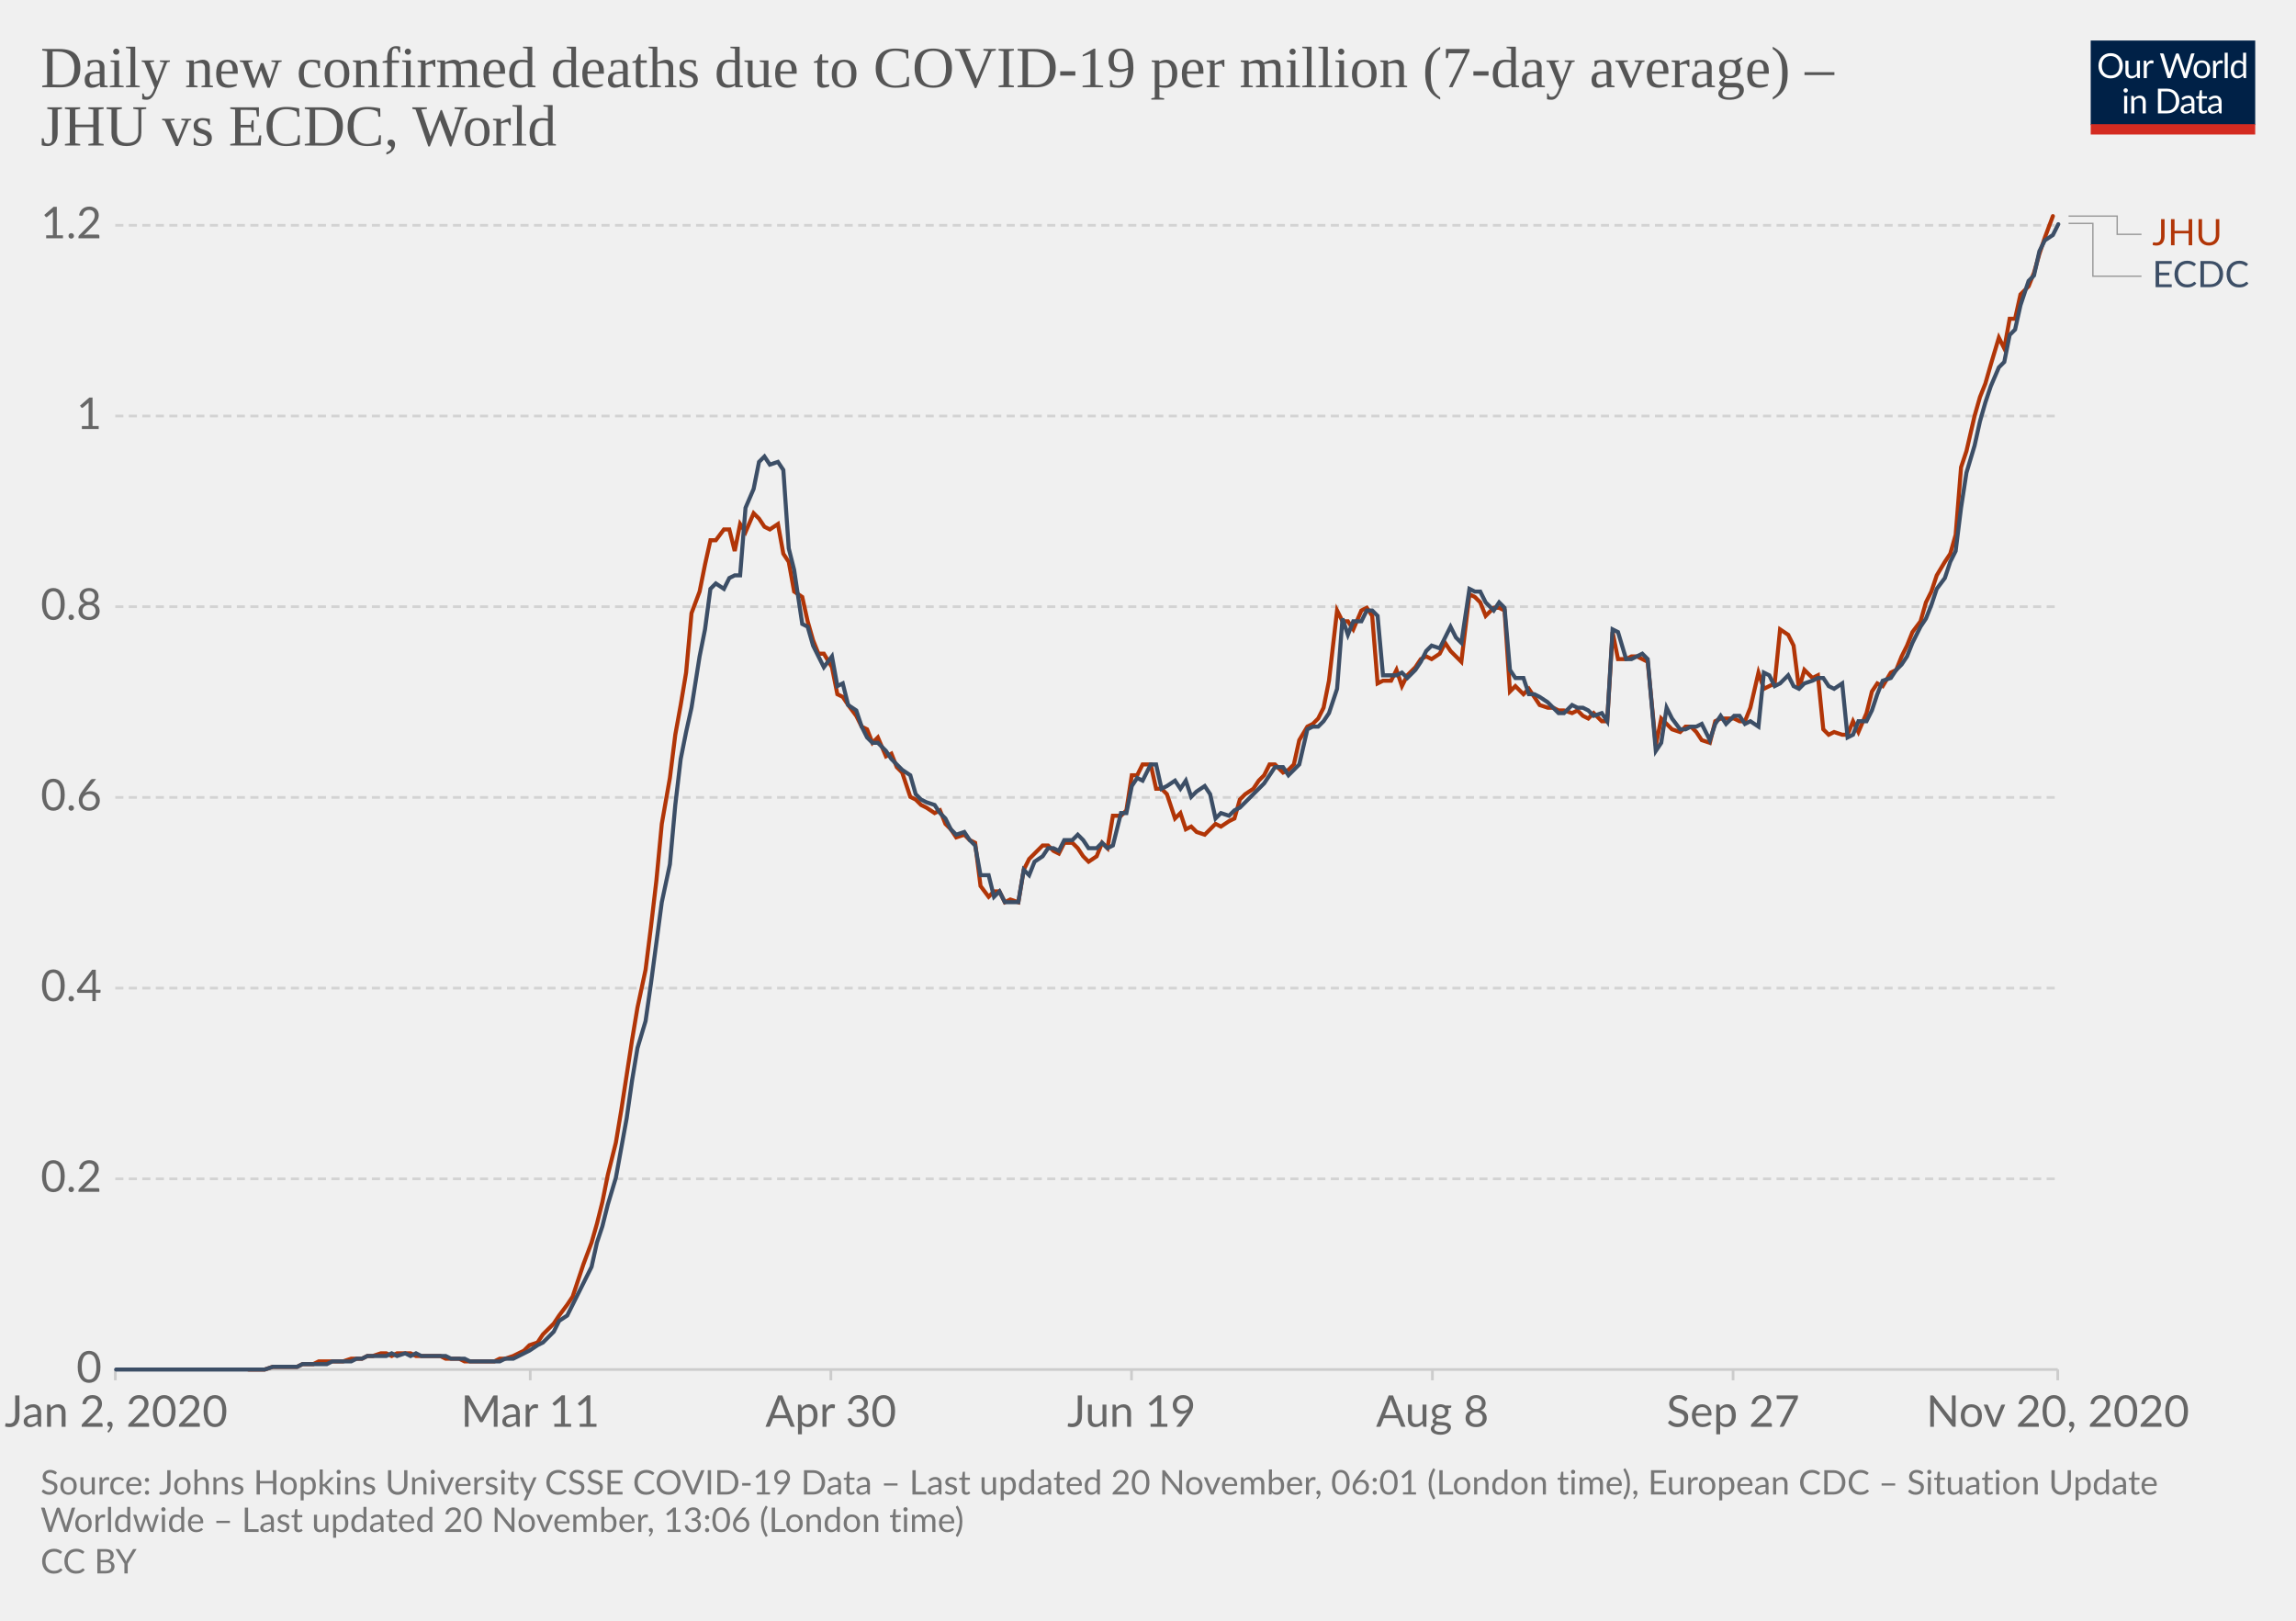
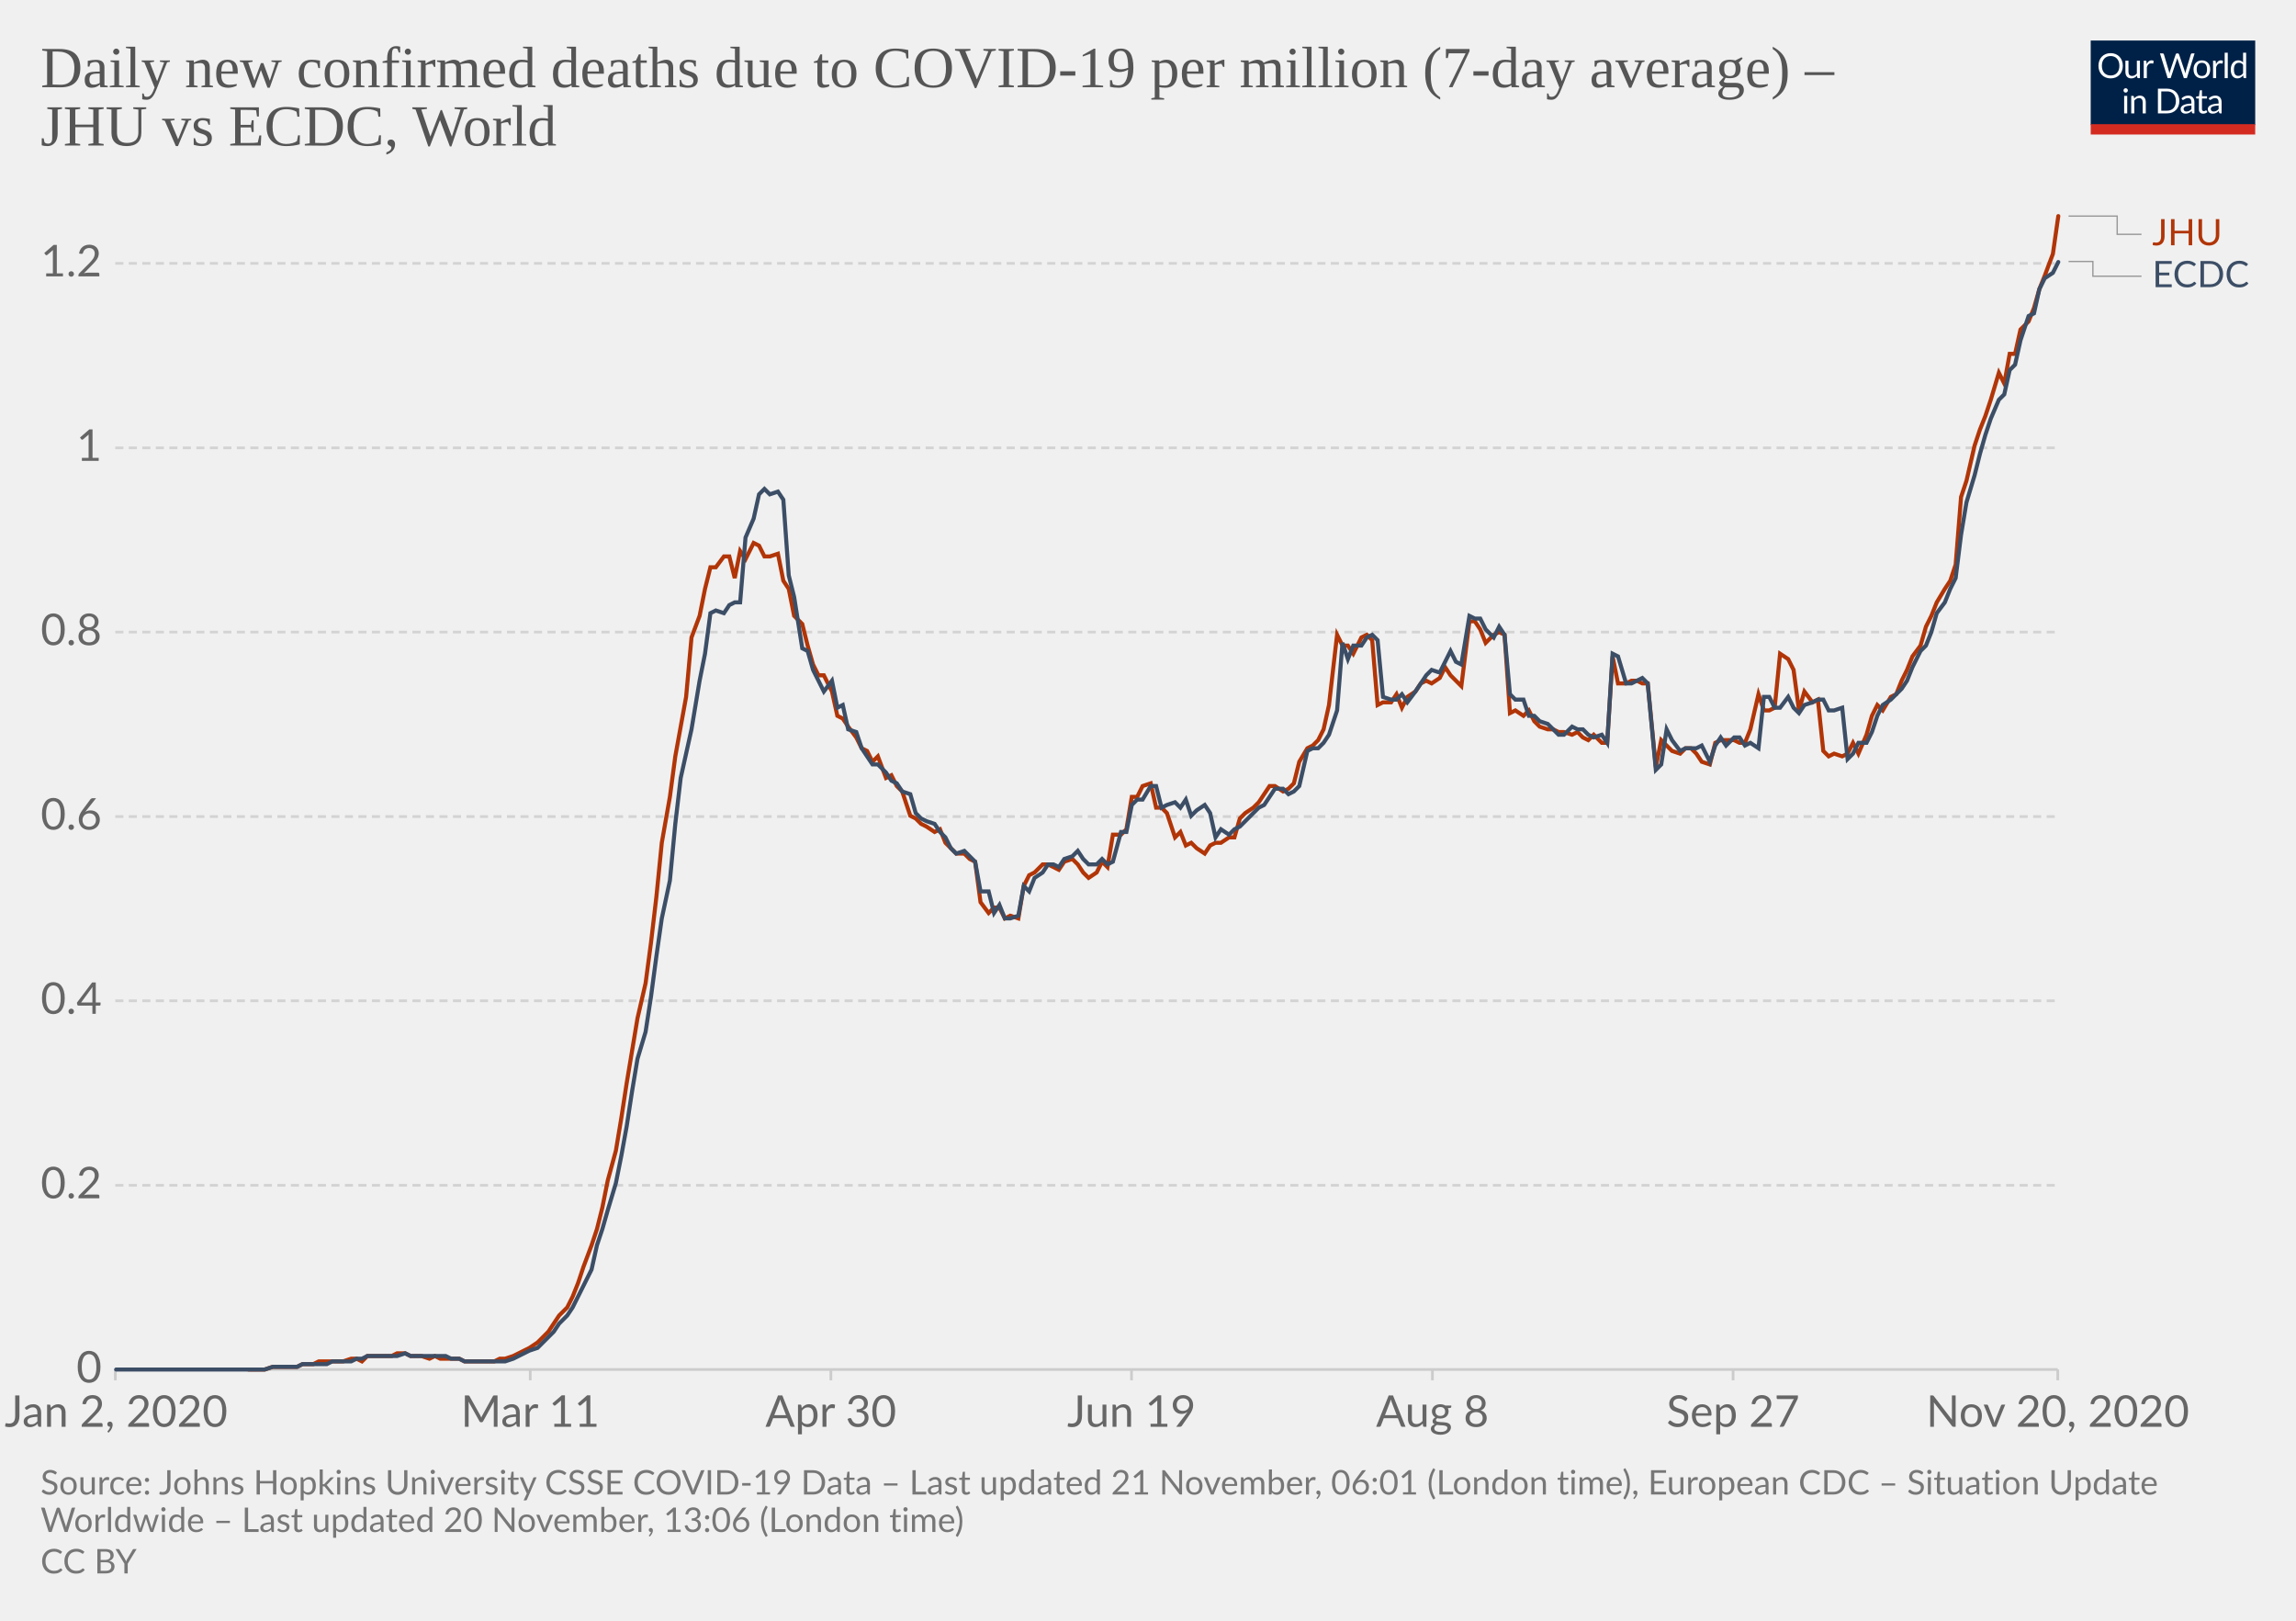
<svg xmlns="http://www.w3.org/2000/svg" version="1.1" style="background-color:#fff;-webkit-font-smoothing:antialiased" width="850" height="600" viewBox="0 0 850 600" font-family="Lato,'Helvetica Neue',Helvetica,Arial,sans-serif" font-size="18" text-rendering="optimizeLegibility">
  <g class="HeaderView">
    <g transform="matrix(.29 0 0 .29 774 15)">
      <svg width="210" height="120" viewBox="0 0 210 120" fill="none">
        <g clip-path="url(#clip0)">
          <path d="M0 0h210v107.89H0V0z" fill="#002147" />
          <path d="M40.98 32.25c0 2.36-.38 4.53-1.12 6.51a14.26 14.26 0 01-8.1 8.4c-1.9.78-4.02 1.17-6.34 1.17a16.6 16.6 0 01-6.33-1.17 14.31 14.31 0 01-8.08-8.4 18.29 18.29 0 01-1.12-6.51c0-2.36.38-4.53 1.12-6.5a14.32 14.32 0 018.07-8.44c1.92-.8 4.03-1.19 6.34-1.19 2.32 0 4.43.4 6.34 1.19 1.92.8 3.56 1.9 4.93 3.34a14.87 14.87 0 013.17 5.1 18.1 18.1 0 011.12 6.5zm-4.38 0c0-1.94-.26-3.68-.8-5.22a10.91 10.91 0 00-2.24-3.89 9.68 9.68 0 00-3.52-2.46 11.95 11.95 0 00-4.62-.86c-1.68 0-3.21.28-4.6.86a9.88 9.88 0 00-3.54 2.46 10.91 10.91 0 00-2.24 3.9c-.53 1.53-.8 3.27-.8 5.2 0 1.94.27 3.68.8 5.22a11.17 11.17 0 002.24 3.9 10.01 10.01 0 003.55 2.44c1.38.56 2.9.83 4.6.83 1.7 0 3.24-.27 4.61-.83a9.8 9.8 0 003.52-2.44 11.17 11.17 0 002.25-3.9c.53-1.54.8-3.28.8-5.21zm26.22-6.54V48H60.5c-.56 0-.9-.27-1.05-.81l-.31-2.4a12.45 12.45 0 01-3.26 2.6c-1.2.64-2.58.96-4.13.96-1.22 0-2.3-.2-3.24-.6a6.52 6.52 0 01-2.33-1.7 7.37 7.37 0 01-1.43-2.67c-.3-1.04-.46-2.2-.46-3.45V25.7h3.91v14.22c0 1.68.38 2.99 1.15 3.91.77.93 1.96 1.39 3.54 1.39 1.16 0 2.24-.27 3.23-.82a10.42 10.42 0 002.8-2.28V25.7h3.91zm8.61 4.47a9.94 9.94 0 012.6-3.56 5.64 5.64 0 013.76-1.3c.47 0 .92.05 1.34.15.44.1.83.27 1.17.49l-.3 2.92c-.09.37-.3.55-.66.55-.2 0-.5-.04-.9-.13a6.21 6.21 0 00-3.24.18c-.54.2-1.03.5-1.47.92-.42.4-.81.9-1.17 1.5-.33.58-.64 1.26-.92 2.02V48H67.7V25.71h2.25c.42 0 .72.08.88.25.16.16.27.44.33.83l.26 3.39zm61.16-13.7L122.75 48h-3.82l-7.99-24.05a21.95 21.95 0 01-.42-1.58 38.36 38.36 0 01-.44 1.58L102.05 48h-3.83L88.4 16.47h3.54c.38 0 .7.1.95.29.26.2.43.43.5.73l6.52 21.9c.1.4.2.83.28 1.28.1.46.2.94.29 1.46l.3-1.46c.12-.47.25-.9.38-1.27l7.41-21.91c.1-.25.26-.48.51-.69.27-.22.58-.33.95-.33h1.23c.38 0 .69.1.92.29.24.2.41.43.53.73l7.4 21.9a28.4 28.4 0 01.68 2.62 29.52 29.52 0 01.52-2.61l6.54-21.91c.07-.27.23-.5.48-.7.27-.21.58-.32.95-.32h3.32zm9.35 8.88c1.63 0 3.1.27 4.4.82a9.43 9.43 0 015.46 5.94c.5 1.4.74 2.98.74 4.73 0 1.76-.25 3.34-.74 4.75a9.43 9.43 0 01-5.46 5.92c-1.3.52-2.77.79-4.4.79-1.64 0-3.12-.27-4.44-.8a9.42 9.42 0 01-3.35-2.3c-.92-1-1.63-2.2-2.13-3.61-.49-1.41-.73-3-.73-4.75s.24-3.33.73-4.73c.5-1.43 1.2-2.64 2.13-3.63a9.4 9.4 0 013.35-2.31c1.32-.55 2.8-.82 4.44-.82zm0 19.89c2.2 0 3.84-.73 4.93-2.2 1.08-1.48 1.63-3.54 1.63-6.18 0-2.66-.55-4.72-1.63-6.2-1.09-1.49-2.73-2.23-4.93-2.23-1.12 0-2.09.2-2.93.57a5.7 5.7 0 00-2.06 1.65 7.5 7.5 0 00-1.24 2.67c-.26 1.04-.4 2.22-.4 3.54 0 2.64.55 4.7 1.64 6.18 1.1 1.47 2.76 2.2 4.99 2.2zm17.97-15.07a9.94 9.94 0 012.6-3.56 5.64 5.64 0 013.76-1.3c.47 0 .91.05 1.34.15.44.1.83.27 1.16.49l-.28 2.92c-.09.37-.31.55-.66.55-.2 0-.5-.04-.9-.13a6.2 6.2 0 00-3.24.18c-.54.2-1.03.5-1.47.92-.43.4-.82.9-1.17 1.5a13.1 13.1 0 00-.92 2.02V48h-3.94V25.71h2.24c.43 0 .72.08.88.25.17.16.28.44.33.83l.27 3.39zm15.04-14.59V48h-3.92V15.6h3.92zm19.55 15.43a6.22 6.22 0 00-2.38-2.05 6.7 6.7 0 00-2.86-.6c-2.07 0-3.66.75-4.77 2.23-1.12 1.48-1.68 3.6-1.68 6.33 0 1.46.13 2.7.38 3.74a7.29 7.29 0 001.1 2.56 4.35 4.35 0 001.78 1.45c.7.3 1.5.46 2.4.46 1.29 0 2.41-.3 3.36-.88a9.6 9.6 0 002.67-2.49V31.02zm3.91-15.43V48h-2.33c-.56 0-.9-.27-1.06-.81l-.35-2.71a12.13 12.13 0 01-3.25 2.77 8.28 8.28 0 01-4.23 1.06 7.31 7.31 0 01-6.14-2.9c-.73-.96-1.3-2.15-1.69-3.57a18.35 18.35 0 01.07-9.48 11.29 11.29 0 011.89-3.7 8.7 8.7 0 017.06-3.34 7.96 7.96 0 016.12 2.62V15.59h3.91zM46.61 70.71V93H42.7V70.71h3.91zm.84-7c0 .39-.08.75-.24 1.09a2.81 2.81 0 01-1.52 1.47 2.67 2.67 0 01-2.16 0 2.9 2.9 0 01-1.45-1.47 2.67 2.67 0 010-2.16c.15-.35.35-.65.6-.9.25-.27.53-.47.85-.62a2.67 2.67 0 012.16 0c.35.15.65.35.9.62.27.25.47.55.62.9.16.34.24.7.24 1.08zm7.97 10.24c.49-.54 1-1.04 1.54-1.48a9.85 9.85 0 013.66-1.84 8.96 8.96 0 015.43.35c.94.4 1.72.97 2.33 1.71a7.36 7.36 0 011.43 2.67c.32 1.04.49 2.19.49 3.45V93h-3.94V78.81c0-1.69-.4-3-1.17-3.92-.76-.93-1.93-1.4-3.5-1.4a6.6 6.6 0 00-3.25.83c-1 .56-1.92 1.31-2.77 2.27V93h-3.94V70.71h2.35c.56 0 .9.28 1.04.82l.3 2.42zm57.7 3.3c0 2.36-.37 4.5-1.11 6.44a14.3 14.3 0 01-3.17 4.98 14.1 14.1 0 01-4.93 3.2c-1.9.76-4.02 1.13-6.33 1.13H85.8V61.47h11.77c2.31 0 4.42.39 6.33 1.15a13.8 13.8 0 018.1 8.18 17.75 17.75 0 011.12 6.45zm-4.37 0c0-1.94-.26-3.67-.8-5.2a10.94 10.94 0 00-2.23-3.87 9.57 9.57 0 00-3.53-2.42 12.23 12.23 0 00-4.61-.83h-7.5v24.62h7.5c1.7 0 3.24-.28 4.61-.84a9.7 9.7 0 003.53-2.4 10.94 10.94 0 002.24-3.87c.53-1.53.8-3.26.8-5.2zm19.8 5.72c-1.8.06-3.34.2-4.62.44-1.26.22-2.3.51-3.1.88-.8.36-1.37.8-1.74 1.3-.35.5-.53 1.05-.53 1.67 0 .58.1 1.1.3 1.52a3 3 0 00.76 1.05c.34.27.73.46 1.17.6.45.11.94.17 1.45.17a7.28 7.28 0 003.5-.81 11.95 11.95 0 002.82-2.2v-4.62zm-12.65-9.11a12.73 12.73 0 013.98-2.66c1.43-.59 3-.88 4.73-.88 1.25 0 2.36.2 3.33.61a6.81 6.81 0 013.94 4.38c.33 1.04.5 2.19.5 3.43V93h-1.74a1.8 1.8 0 01-.88-.18c-.2-.13-.36-.38-.48-.74l-.44-2.12c-.59.55-1.16 1.03-1.72 1.46a9.48 9.48 0 01-3.74 1.7c-.69.15-1.46.23-2.3.23-.87 0-1.69-.12-2.45-.35a5.34 5.34 0 01-3.34-2.93 6.64 6.64 0 01-.49-2.64c0-.88.25-1.72.73-2.53a6.33 6.33 0 012.35-2.17c1.09-.63 2.5-1.15 4.25-1.54 1.75-.41 3.89-.65 6.42-.7v-1.75c0-1.73-.37-3.03-1.12-3.91-.75-.9-1.84-1.34-3.28-1.34-.97 0-1.78.12-2.44.37-.64.23-1.2.5-1.7.81l-1.23.82c-.33.23-.67.35-1 .35-.27 0-.5-.07-.69-.2a2.1 2.1 0 01-.48-.53l-.7-1.25zm27.67 19.5c-1.76 0-3.12-.5-4.07-1.48-.94-.98-1.41-2.4-1.41-4.25V74h-2.68a.9.9 0 01-.6-.2c-.16-.14-.24-.36-.24-.66v-1.56l3.65-.46.9-6.89a.9.9 0 01.29-.52.88.88 0 01.62-.22H142v7.67h6.44V74H142v13.38c0 .94.22 1.63.68 2.09.45.45 1.04.68 1.76.68a3.21 3.21 0 001.85-.53l.55-.35c.16-.12.3-.18.41-.18.2 0 .4.13.55.38l1.15 1.87a7.45 7.45 0 01-2.44 1.5c-.96.35-1.94.52-2.95.52zm19.68-10.4c-1.8.07-3.34.21-4.62.45-1.26.22-2.3.51-3.1.88-.8.36-1.37.8-1.74 1.3-.35.5-.53 1.05-.53 1.67 0 .58.1 1.1.3 1.52.18.42.44.77.76 1.05.34.27.73.46 1.17.6.45.11.94.17 1.45.17a7.3 7.3 0 003.5-.81 12.04 12.04 0 002.82-2.2v-4.62zm-12.65-9.1a12.72 12.72 0 013.99-2.66c1.42-.59 3-.88 4.72-.88 1.25 0 2.36.2 3.33.61a6.81 6.81 0 013.94 4.38c.33 1.04.5 2.19.5 3.43V93h-1.74a1.8 1.8 0 01-.88-.18c-.2-.13-.36-.38-.48-.74l-.44-2.12c-.59.55-1.16 1.03-1.72 1.46a9.48 9.48 0 01-3.74 1.7c-.69.15-1.46.23-2.3.23-.87 0-1.69-.12-2.45-.35a5.33 5.33 0 01-3.34-2.93 6.62 6.62 0 01-.49-2.64c0-.88.25-1.72.73-2.53a6.33 6.33 0 012.35-2.17c1.09-.63 2.5-1.15 4.25-1.54a31.2 31.2 0 016.42-.7v-1.75c0-1.73-.37-3.03-1.12-3.91-.75-.9-1.84-1.34-3.28-1.34-.97 0-1.78.12-2.44.37-.64.23-1.2.5-1.7.81-.46.3-.87.57-1.22.82-.34.23-.68.35-1.02.35-.26 0-.49-.07-.68-.2a1.88 1.88 0 01-.48-.53l-.7-1.25z" fill="#fff" />
          <path fill="#D42B21" d="M0 106.79h210V120H0z" />
        </g>
        <defs>
          <clipPath id="clip0">
            <path fill="#fff" d="M0 0h210v120H0z" />
          </clipPath>
        </defs>
      </svg>
    </g>
    <a href="https://ourworldindata.org/grapher/daily-covid-deaths-per-million-jhu-vs-ecdc?tab=chart&amp;stackMode=absolute&amp;region=World" target="_blank" rel="noopener" font-family="&quot;Playfair Display&quot;,Georgia,&quot;Times New Roman&quot;,serif">
      <text font-size="21.6" x="15" y="32.3" fill="#555">
        <tspan x="15" y="32.28">Daily new confirmed deaths due to COVID-19 per million (7-day average) –</tspan>
        <tspan x="15" y="53.88">JHU vs ECDC, World</tspan>
      </text>
    </a>
  </g>
  <g class="LineChart">
    <defs>
      <clipPath id="a">
        <path d="M32.68 0h830v896.4h-830z" />
      </clipPath>
    </defs>
    <g class="DualAxisView">
      <g class="HorizontalAxis">
        <path stroke="#ccc" d="M42.7 507v4M196.3 507v4M307.6 507v4M418.9 507v4M530.3 507v4M641.6 507v4M761.8 507v4" />
        <text x="43" y="528.2" fill="#666" text-anchor="middle" font-size="16.2">Jan 2, 2020</text>
        <text x="196.3" y="528.2" fill="#666" text-anchor="middle" font-size="16.2">Mar 11</text>
        <text x="307.6" y="528.2" fill="#666" text-anchor="middle" font-size="16.2">Apr 30</text>
        <text x="418.9" y="528.2" fill="#666" text-anchor="middle" font-size="16.2">Jun 19</text>
        <text x="530.3" y="528.2" fill="#666" text-anchor="middle" font-size="16.2">Aug 8</text>
        <text x="641.6" y="528.2" fill="#666" text-anchor="middle" font-size="16.2">Sep 27</text>
        <text x="761.8" y="528.2" fill="#666" text-anchor="middle" font-size="16.2">Nov 20, 2020</text>
      </g>
      <g class="VerticalAxis" fill="#666" dominant-baseline="middle" text-anchor="end" font-size="16.2">
        <text x="37.68" y="507">0</text>
-         <text x="37.68" y="436.4">0.2</text>
-         <text x="37.68" y="365.8">0.4</text>
-         <text x="37.68" y="295.2">0.6</text>
-         <text x="37.68" y="224.6">0.8</text>
-         <text x="37.68" y="154">1</text>
-         <text x="37.68" y="83.4">1.2</text>
+         <text x="37.68" y="438.8">0.2</text>
+         <text x="37.68" y="370.5">0.4</text>
+         <text x="37.68" y="302.3">0.6</text>
+         <text x="37.68" y="234">0.8</text>
+         <text x="37.68" y="165.8">1</text>
+         <text x="37.68" y="97.5">1.2</text>
      </g>
      <g class="AxisGridLines horizontalLines">
        <path stroke="#ccc" d="M42.68 507h719.11" />
-         <path stroke="#d3d3d3" stroke-dasharray="3,2" d="M42.68 436.4h719.11M42.68 365.8h719.11M42.68 295.2h719.11M42.68 224.6h719.11M42.68 154h719.11M42.68 83.4h719.11" />
+         <path stroke="#d3d3d3" stroke-dasharray="3,2" d="M42.68 438.8h719.11M42.68 370.5h719.11M42.68 302.3h719.11M42.68 234h719.11M42.68 165.8h719.11M42.68 97.5h719.11" />
      </g>
    </g>
    <g clip-path="url(#a)">
      <g class="LineLabels" cursor="default">
        <g class="legendMark">
          <g class="indicator">
            <path d="M765.8 80h18v6.75h9" stroke="#999" stroke-width=".5" fill="none" />
          </g>
          <text font-size="13.5" x="796.8" y="90.8" fill="#B13507">
            <tspan x="796.79" y="90.8">JHU</tspan>
          </text>
        </g>
        <g class="legendMark">
          <g class="indicator">
-             <path d="M765.8 82.7h9v19.55h18" stroke="#999" stroke-width=".5" fill="none" />
+             <path d="M765.8 96.8h9v5.45h18" stroke="#999" stroke-width=".5" fill="none" />
          </g>
          <text font-size="13.5" x="796.8" y="106.3" fill="#3C4E66">
            <tspan x="796.79" y="106.3">ECDC</tspan>
          </text>
        </g>
      </g>
      <g class="Lines">
        <g class="key-World_0">
-           <path stroke="#B13507" stroke-linecap="round" d="M92 507h6l3-1h9l2-1h4l2-1h9l3-1h4l2-1h2l3-1h2l2 1 2-1h5l2 1h9l2 1h5l2 1h11l2-1h2l3-1 2-1 2-1 2-2 3-1 2-3 2-2 2-2 2-3 3-4 2-3 2-6 2-6 3-8 2-7 2-8 2-10 3-12 2-12 2-13 2-13 2-12 3-14 2-16 2-17 2-21 3-17 2-16 2-11 2-12 2-22 3-8 2-10 2-9h2l3-4h2l2 8 2-10 2 3 3-7 2 2 2 3 2 1 3-2 2 11 2 3 2 11 3 2 2 9 2 7 2 5h2l3 5 2 10 2 1 2 3 3 4 2 4 2 1 2 5 2-2 3 7 2-1 2 5 2 2 3 9 2 1 2 2 2 1 3 2 2-1 2 5 2 2 2 3 3-1 2 2 2 1 2 16 3 4 2-2h2l2 4 2-1 3 1 2-12 2-4 2-2 3-3h2l2 2 2 1 2-4h3l2 2 2 3 2 2 3-2 2-5 2 2 2-12h3l2-2 2-13h2l2-4h3l2 9h2l2 2 3 9 2-2 2 6 2-1 2 2 3 1 2-2 2-2 2 1 3-2 2-1 2-7 2-2 3-2 2-3 2-2 2-4h2l3 3 2-1 2-2 2-9 3-5 2-1 2-2 2-4 2-10 3-26 2 4h2l2 3 3-7 2-1 2 3 2 25 2-1h3l2-4 2 6 2-4 3-3 2-3 2-1 2 1 3-2 2-4 2 3 2 2 2 2 3-25 2 1 2 2 2 5 3-3h2l2 1 2 30 2-2 3 3 2-2 2 3 2 3 3 1h2l2 1h2l3 1 2-1 2 2 2 1 2-2 3 3h2l2-33 2 10h3l2-1h2l2 1 2 1 3 31 2-10 2 2 2 2 3 1 2-2h2l2 2 2 3 3 1 2-8 2-1h5l2 1h2l2-5 3-13 2 6 2-1 2-1 2-20 3 2 2 4 2 16 2-7 3 3 2-1 2 20 2 2 2-1 3 1h2l2-5 2 4 3-7 2-8 2-3 2 1 3-5 2-1 2-5 2-4 2-5 3-4 2-7 2-4 2-6 3-5 2-3 2-7 2-25 2-6 3-13 2-7 2-5 2-7 3-10 2 4 2-11h2l2-9 3-3 2-5 2-7 2-6 3-8" fill="none" stroke-width="1.5" />
+           <path stroke="#B13507" stroke-linecap="round" d="M92 507h6l3-1h9l2-1h4l2-1h9l3-1h2l2 1 2-2h9l2-1h3l2 1h4l3 1 2-1 2 1h7l2 1h11l2-1h2l3-1 2-1 2-1 2-1 3-2 2-2 2-2 2-3 2-3 3-3 2-4 2-5 2-6 3-8 2-6 2-8 2-10 3-11 2-12 2-13 2-12 2-12 3-13 2-15 2-17 2-20 3-17 2-15 2-11 2-11 2-22 3-8 2-10 2-8h2l3-4h2l2 8 2-10 2 3 3-6 2 1 2 4h2l3-1 2 10 2 3 2 10 3 3 2 8 2 7 2 4h2l3 6 2 9 2 1 2 3 3 4 2 4 2 1 2 4 2-2 3 8 2-1 2 4 2 2 3 9 2 1 2 2 2 1 3 2 2-1 2 5 2 2 2 2h3l2 2 2 1 2 15 3 4 2-2h2l2 4 2-1 3 1 2-12 2-4 2-1 3-3h2l2 1 2 1 2-3 3-1 2 2 2 3 2 2 3-2 2-4 2 2 2-12h3l2-2 2-12h2l2-4 3-1 2 9h2l2 2 3 9 2-2 2 5 2-1 2 2 3 2 2-3 2-1h2l3-2h2l2-7 2-2 3-2 2-2 2-3 2-3h2l3 2 2-1 2-2 2-8 3-5 2-1 2-2 2-4 2-9 3-26 2 4h2l2 3 3-6 2-1 2 2 2 24 2-1h3l2-3 2 5 2-4 3-2 2-3 2-1 2 1 3-2 2-4 2 3 2 2 2 2 3-24h2l2 3 2 5 3-3 2-1 2 1 2 29 2-1 3 2 2-2 2 4 2 2 3 1h2l2 1h2l3 1 2-1 2 2 2 1 2-2 3 3h2l2-32 2 10h3l2-1h2l2 1h2l3 31 2-10 2 2 2 2 3 1 2-2h2l2 2 2 3 3 1 2-8 2-1h5l2 1h2l2-5 3-13 2 6h2l2-1 2-20 3 2 2 4 2 15 2-7 3 4 2-1 2 19 2 2 2-1 3 1 2-1 2-4 2 4 3-7 2-7 2-4 2 2 3-5 2-1 2-5 2-4 2-5 3-4 2-7 2-4 2-5 3-5 2-3 2-6 2-25 2-6 3-13 2-6 2-5 2-6 3-10 2 4 2-11h2l2-9 3-3 2-5 2-7 2-5 3-8 2-14" fill="none" stroke-width="1.5" />
        </g>
        <g class="key-World_1">
-           <path stroke="#3C4E66" stroke-linecap="round" d="M43 507h55l3-1h9l2-1h9l2-1h7l2-1h2l2-1h7l2-1 2 1 3-1 2 1 2-1 2 1h9l2 1h5l2 1h11l2-1h3l2-1 2-1 2-1 3-2 2-1 2-2 2-2 2-4 3-2 2-4 2-4 2-4 3-6 2-9 2-6 2-8 3-10 2-11 2-11 2-14 2-12 3-10 2-14 2-15 2-15 3-14 2-22 2-17 2-10 2-9 3-19 2-10 2-15 2-2 3 2 2-4 2-1h2l2-25 3-7 2-10 2-2 2 3 3-1 2 3 2 29 2 8 3 20 2 1 2 7 2 4 2 4 3-4 2 11 2-1 2 8 3 2 2 6 2 4 2 2h2l3 3 2 3 2 2 2 2 3 2 2 7 2 2 2 1 3 1 2 3 2 2 2 4 2 2 3-1 2 3 2 2 2 11h3l2 8 2-2 2 4h5l2-12 2 2 2-5 3-2 2-3h2l2 1 2-4h3l2-2 2 2 2 3h3l2-2 2 2 2-1 3-12h2l2-10 2-3 2 1 3-6h2l2 9 2-1 3-2 2 3 2-3 2 6 2-2 3-2 2 3 2 9 2-2 3 1 2-2 2-1 2-2 3-3 2-2 2-2 2-3 2-3h3l2 3 2-2 2-2 3-13 2-1h2l2-2 2-3 3-9 2-26 2 6 2-5h3l2-4h2l2 2 2 22h5l2-1 2 2 3-3 2-3 2-4 2-2 3 1 2-4 2-4 2 4 2 2 3-20 2 1h2l2 4 3 3 2-3 2 2 2 23 2 3h3l2 6h2l2 1 3 2 2 2 2 2h2l3-3 2 1h2l2 1 2 2 3-1 2 3 2-34 2 1 3 10h2l2-1 2-1 2 2 3 34 2-3 2-13 2 4 3 4h2l2-1h2l2-1 3 6 2-6 2-3 2 3 3-3h2l2 3 2-1 3 2 2-20 2 1 2 4 2-1 3-3 2 4 2 1 2-2 3-1 2-1h2l2 3 2 1 3-2 2 20 2-1 2-5h3l2-4 2-6 2-5 3-1 2-3 2-2 2-3 2-5 3-6 2-3 2-5 2-6 3-4 2-6 2-4 2-16 2-13 3-10 2-9 2-7 2-6 3-7 2-2 2-10 2-2 2-9 3-9 2-2 2-9 2-4 3-2 2-4" fill="none" stroke-width="1.5" />
+           <path stroke="#3C4E66" stroke-linecap="round" d="M43 507h55l3-1h9l2-1h9l2-1h7l2-1h2l2-1h11l3-1 2 1h13l2 1h3l2 1h15l3-1 2-1 2-1 2-1 3-1 2-2 2-2 2-2 2-3 3-3 2-3 2-4 2-4 3-6 2-9 2-6 2-7 3-10 2-10 2-11 2-13 2-12 3-10 2-13 2-15 2-14 3-14 2-21 2-17 2-9 2-9 3-18 2-10 2-15 2-1 3 1 2-3 2-1h2l2-24 3-7 2-9 2-2 2 2 3-1 2 3 2 28 2 8 3 19 2 1 2 7 2 4 2 4 3-4 2 10 2-1 2 9 3 1 2 6 2 3 2 3h2l3 3 2 3 2 1 2 3 3 1 2 7 2 2 2 1 3 1 2 3 2 2 2 4 2 2 3-1 2 2 2 2 2 11h3l2 8 2-3 2 5h2l3-1 2-11 2 2 2-5 3-2 2-3h2l2 1 2-3 3-1 2-2 2 3 2 2h3l2-2 2 2 2-1 3-11h2l2-10 2-2h2l3-5h2l2 8 2-1 3-1 2 2 2-3 2 6 2-2 3-2 2 3 2 9 2-3 3 2 2-2 2-1 2-2 3-3 2-2 2-1 2-3 2-3h3l2 2 2-1 2-2 3-13 2-1h2l2-2 2-3 3-9 2-25 2 6 2-5h3l2-3 2-1 2 2 2 21 3 1h2l2-2 2 3 3-4 2-3 2-3 2-2 3 1 2-4 2-4 2 4 2 1 3-18 2 1h2l2 4 3 3 2-4 2 3 2 22 2 2h3l2 6h2l2 2 3 1 2 2 2 2h2l3-3 2 1h2l2 2 2 1 3-1 2 3 2-33 2 1 3 10h2l2-1 2-1 2 2 3 32 2-2 2-13 2 4 3 4 2-1h4l2-1 3 6 2-6 2-3 2 3 3-3h2l2 3 2-1 3 2 2-19h2l2 4h2l3-4 2 4 2 2 2-3 3-1 2-1h2l2 4h2l3-1 2 19 2-2 2-4h3l2-4 2-6 2-4 3-2 2-2 2-2 2-3 2-5 3-6 2-2 2-5 2-7 3-4 2-5 2-4 2-16 2-12 3-10 2-8 2-7 2-6 3-7 2-2 2-9 2-2 2-9 3-9 2-1 2-9 2-4 3-2 2-4" fill="none" stroke-width="1.5" />
        </g>
      </g>
    </g>
  </g>
  <g class="SourcesFooter" fill="#777">
    <g class="clickable" fill="#777">
      <text font-size="12.6" x="15" y="553.3">
-         <tspan x="15" y="553.28">Source: Johns Hopkins University CSSE COVID-19 Data – Last updated 20 November, 06:01 (London time), European CDC – Situation Update</tspan>
+         <tspan x="15" y="553.28">Source: Johns Hopkins University CSSE COVID-19 Data – Last updated 21 November, 06:01 (London time), European CDC – Situation Update</tspan>
        <tspan x="15" y="567.14">Worldwide – Last updated 20 November, 13:06 (London time)</tspan>
      </text>
    </g>
    <text font-size="12.6" x="15" y="582.5">
      <tspan x="15" y="582.48">
        <a class="cclogo" href="http://creativecommons.org/licenses/by/4.0/deed.en_US" target="_blank" fill="#777">CC BY</a>
      </tspan>
    </text>
  </g>
</svg>
